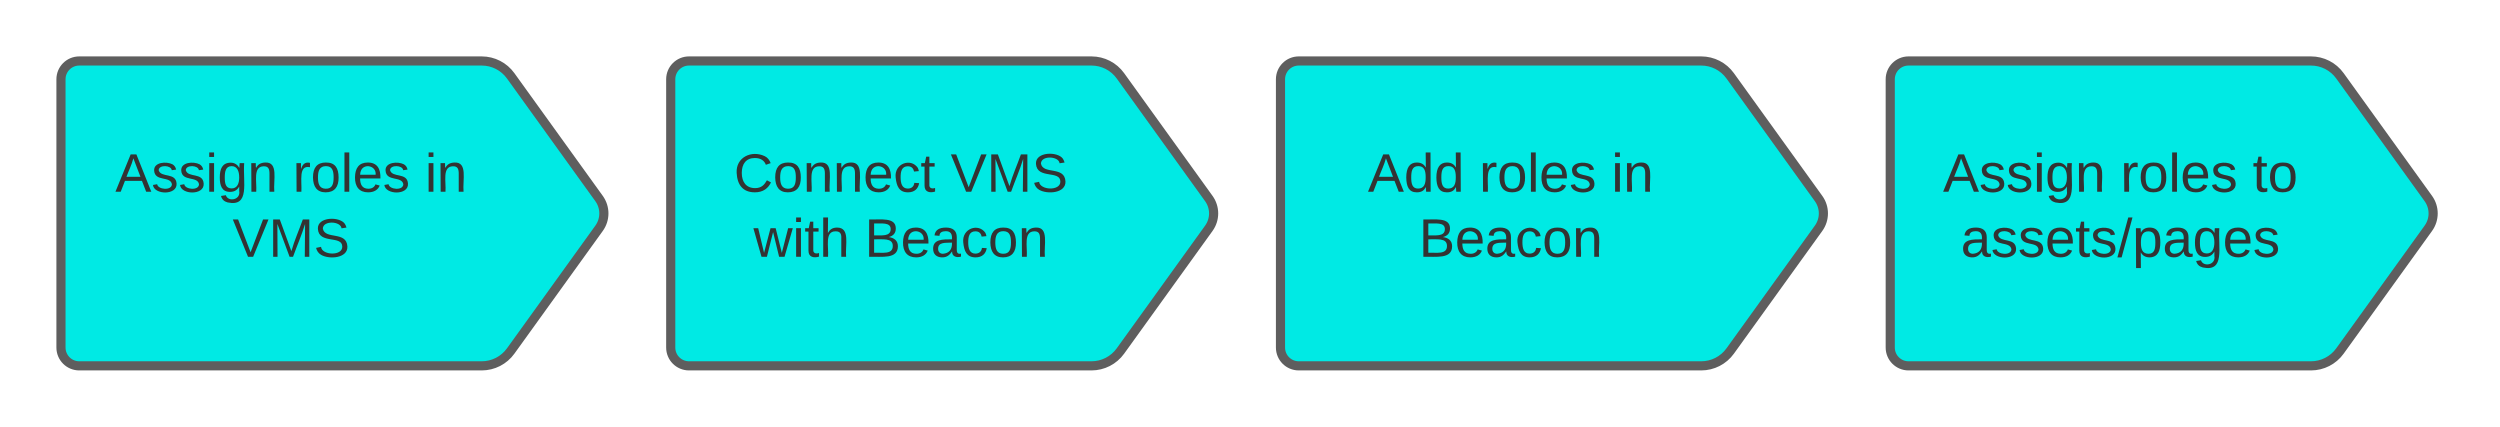
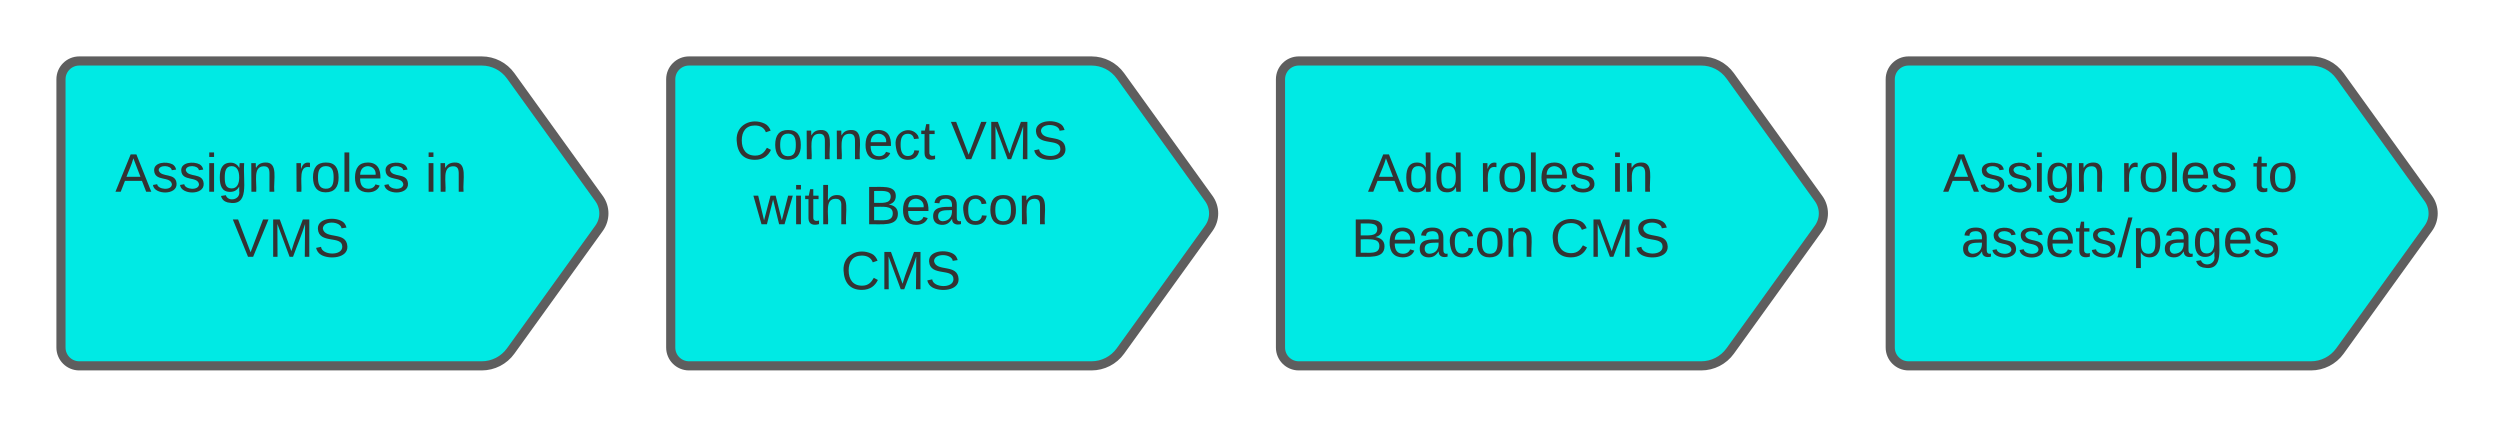
<svg xmlns="http://www.w3.org/2000/svg" xmlns:ns1="lucid" xmlns:xlink="http://www.w3.org/1999/xlink" width="820" height="140">
  <g transform="translate(-540 -520)" ns1:page-tab-id="0_0">
    <path d="M560 546a6 6 0 0 1 6-6h132a11.7 11.7 0 0 1 9.5 4.87l29 40.26a8.33 8.33 0 0 1 0 9.74l-29 40.26A11.7 11.7 0 0 1 698 640H566a6 6 0 0 1-6-6z" stroke="#5e5e5e" stroke-width="3" fill="#00eae4" />
    <use xlink:href="#a" transform="matrix(1,0,0,1,568,548) translate(9.820988 34.88889)" />
    <use xlink:href="#b" transform="matrix(1,0,0,1,568,548) translate(68.04321 34.88889)" />
    <use xlink:href="#c" transform="matrix(1,0,0,1,568,548) translate(111.4012 34.88889)" />
    <use xlink:href="#d" transform="matrix(1,0,0,1,568,548) translate(48.26543 56.22222)" />
    <path d="M760 546a6 6 0 0 1 6-6h132a11.7 11.7 0 0 1 9.5 4.87l29 40.26a8.33 8.33 0 0 1 0 9.74l-29 40.26A11.7 11.7 0 0 1 898 640H766a6 6 0 0 1-6-6z" stroke="#5e5e5e" stroke-width="3" fill="#00eae4" />
-     <use xlink:href="#e" transform="matrix(1,0,0,1,768,548) translate(12.73457 34.88889)" />
-     <use xlink:href="#f" transform="matrix(1,0,0,1,768,548) translate(83.7963 34.88889)" />
-     <use xlink:href="#g" transform="matrix(1,0,0,1,768,548) translate(19.15432 56.22222)" />
-     <use xlink:href="#h" transform="matrix(1,0,0,1,768,548) translate(55.59877 56.22222)" />
+     <use xlink:href="#e" transform="matrix(1,0,0,1,768,548) translate(12.73457 24.22222)" />
+     <use xlink:href="#f" transform="matrix(1,0,0,1,768,548) translate(83.7963 24.22222)" />
+     <use xlink:href="#g" transform="matrix(1,0,0,1,768,548) translate(19.15432 45.55556)" />
+     <use xlink:href="#h" transform="matrix(1,0,0,1,768,548) translate(55.59877 45.55556)" />
+     <use xlink:href="#i" transform="matrix(1,0,0,1,768,548) translate(47.7963 66.88889)" />
    <path d="M960 546a6 6 0 0 1 6-6h132a11.7 11.7 0 0 1 9.5 4.87l29 40.26a8.33 8.33 0 0 1 0 9.74l-29 40.26a11.7 11.7 0 0 1-9.5 4.87H966a6 6 0 0 1-6-6z" stroke="#5e5e5e" stroke-width="3" fill="#00eae4" />
    <g>
-       <use xlink:href="#i" transform="matrix(1,0,0,1,968,548) translate(20.66049 34.88889)" />
-       <use xlink:href="#j" transform="matrix(1,0,0,1,968,548) translate(57.2037 34.88889)" />
-       <use xlink:href="#k" transform="matrix(1,0,0,1,968,548) translate(100.5617 34.88889)" />
-       <use xlink:href="#h" transform="matrix(1,0,0,1,968,548) translate(37.37654 56.22222)" />
+       <use xlink:href="#j" transform="matrix(1,0,0,1,968,548) translate(20.66049 34.88889)" />
+       <use xlink:href="#b" transform="matrix(1,0,0,1,968,548) translate(57.2037 34.88889)" />
+       <use xlink:href="#c" transform="matrix(1,0,0,1,968,548) translate(100.5617 34.88889)" />
+       <use xlink:href="#k" transform="matrix(1,0,0,1,968,548) translate(15.2037 56.22222)" />
+       <use xlink:href="#i" transform="matrix(1,0,0,1,968,548) translate(80.38889 56.22222)" />
    </g>
    <path d="M1160 546a6 6 0 0 1 6-6h132a11.7 11.7 0 0 1 9.5 4.87l29 40.26a8.33 8.33 0 0 1 0 9.74l-29 40.26a11.7 11.7 0 0 1-9.5 4.87h-132a6 6 0 0 1-6-6z" stroke="#5e5e5e" stroke-width="3" fill="#00eae4" />
    <g>
      <use xlink:href="#a" transform="matrix(1,0,0,1,1168,548) translate(9.302469 34.88889)" />
      <use xlink:href="#b" transform="matrix(1,0,0,1,1168,548) translate(67.52469 34.88889)" />
      <use xlink:href="#l" transform="matrix(1,0,0,1,1168,548) translate(110.8827 34.88889)" />
      <use xlink:href="#m" transform="matrix(1,0,0,1,1168,548) translate(15.15432 56.22222)" />
    </g>
    <defs>
      <path fill="#333" d="M205 0l-28-72H64L36 0H1l101-248h38L239 0h-34zm-38-99l-47-123c-12 45-31 82-46 123h93" id="n" />
      <path fill="#333" d="M135-143c-3-34-86-38-87 0 15 53 115 12 119 90S17 21 10-45l28-5c4 36 97 45 98 0-10-56-113-15-118-90-4-57 82-63 122-42 12 7 21 19 24 35" id="o" />
      <path fill="#333" d="M24-231v-30h32v30H24zM24 0v-190h32V0H24" id="p" />
      <path fill="#333" d="M177-190C167-65 218 103 67 71c-23-6-38-20-44-43l32-5c15 47 100 32 89-28v-30C133-14 115 1 83 1 29 1 15-40 15-95c0-56 16-97 71-98 29-1 48 16 59 35 1-10 0-23 2-32h30zM94-22c36 0 50-32 50-73 0-42-14-75-50-75-39 0-46 34-46 75s6 73 46 73" id="q" />
      <path fill="#333" d="M117-194c89-4 53 116 60 194h-32v-121c0-31-8-49-39-48C34-167 62-67 57 0H25l-1-190h30c1 10-1 24 2 32 11-22 29-35 61-36" id="r" />
      <g id="a">
        <use transform="matrix(0.04938272,0,0,0.04938272,0,0)" xlink:href="#n" />
        <use transform="matrix(0.04938272,0,0,0.04938272,11.85185,0)" xlink:href="#o" />
        <use transform="matrix(0.04938272,0,0,0.04938272,20.74074,0)" xlink:href="#o" />
        <use transform="matrix(0.04938272,0,0,0.04938272,29.62963,0)" xlink:href="#p" />
        <use transform="matrix(0.04938272,0,0,0.04938272,33.53086,0)" xlink:href="#q" />
        <use transform="matrix(0.04938272,0,0,0.04938272,43.40741,0)" xlink:href="#r" />
      </g>
      <path fill="#333" d="M114-163C36-179 61-72 57 0H25l-1-190h30c1 12-1 29 2 39 6-27 23-49 58-41v29" id="s" />
      <path fill="#333" d="M100-194c62-1 85 37 85 99 1 63-27 99-86 99S16-35 15-95c0-66 28-99 85-99zM99-20c44 1 53-31 53-75 0-43-8-75-51-75s-53 32-53 75 10 74 51 75" id="t" />
      <path fill="#333" d="M24 0v-261h32V0H24" id="u" />
      <path fill="#333" d="M100-194c63 0 86 42 84 106H49c0 40 14 67 53 68 26 1 43-12 49-29l28 8c-11 28-37 45-77 45C44 4 14-33 15-96c1-61 26-98 85-98zm52 81c6-60-76-77-97-28-3 7-6 17-6 28h103" id="v" />
      <g id="b">
        <use transform="matrix(0.04938272,0,0,0.04938272,0,0)" xlink:href="#s" />
        <use transform="matrix(0.04938272,0,0,0.04938272,5.876543,0)" xlink:href="#t" />
        <use transform="matrix(0.04938272,0,0,0.04938272,15.75309,0)" xlink:href="#u" />
        <use transform="matrix(0.04938272,0,0,0.04938272,19.65432,0)" xlink:href="#v" />
        <use transform="matrix(0.04938272,0,0,0.04938272,29.53086,0)" xlink:href="#o" />
      </g>
      <g id="c">
        <use transform="matrix(0.04938272,0,0,0.04938272,0,0)" xlink:href="#p" />
        <use transform="matrix(0.04938272,0,0,0.04938272,3.901235,0)" xlink:href="#r" />
      </g>
      <path fill="#333" d="M137 0h-34L2-248h35l83 218 83-218h36" id="w" />
      <path fill="#333" d="M240 0l2-218c-23 76-54 145-80 218h-23L58-218 59 0H30v-248h44l77 211c21-75 51-140 76-211h43V0h-30" id="x" />
      <path fill="#333" d="M185-189c-5-48-123-54-124 2 14 75 158 14 163 119 3 78-121 87-175 55-17-10-28-26-33-46l33-7c5 56 141 63 141-1 0-78-155-14-162-118-5-82 145-84 179-34 5 7 8 16 11 25" id="y" />
      <g id="d">
        <use transform="matrix(0.04938272,0,0,0.04938272,0,0)" xlink:href="#w" />
        <use transform="matrix(0.04938272,0,0,0.04938272,11.85185,0)" xlink:href="#x" />
        <use transform="matrix(0.04938272,0,0,0.04938272,26.61728,0)" xlink:href="#y" />
      </g>
      <path fill="#333" d="M212-179c-10-28-35-45-73-45-59 0-87 40-87 99 0 60 29 101 89 101 43 0 62-24 78-52l27 14C228-24 195 4 139 4 59 4 22-46 18-125c-6-104 99-153 187-111 19 9 31 26 39 46" id="z" />
      <path fill="#333" d="M96-169c-40 0-48 33-48 73s9 75 48 75c24 0 41-14 43-38l32 2c-6 37-31 61-74 61-59 0-76-41-82-99-10-93 101-131 147-64 4 7 5 14 7 22l-32 3c-4-21-16-35-41-35" id="A" />
      <path fill="#333" d="M59-47c-2 24 18 29 38 22v24C64 9 27 4 27-40v-127H5v-23h24l9-43h21v43h35v23H59v120" id="B" />
      <g id="e">
        <use transform="matrix(0.04938272,0,0,0.04938272,0,0)" xlink:href="#z" />
        <use transform="matrix(0.04938272,0,0,0.04938272,12.79012,0)" xlink:href="#t" />
        <use transform="matrix(0.04938272,0,0,0.04938272,22.66667,0)" xlink:href="#r" />
        <use transform="matrix(0.04938272,0,0,0.04938272,32.54321,0)" xlink:href="#r" />
        <use transform="matrix(0.04938272,0,0,0.04938272,42.41975,0)" xlink:href="#v" />
        <use transform="matrix(0.04938272,0,0,0.04938272,52.2963,0)" xlink:href="#A" />
        <use transform="matrix(0.04938272,0,0,0.04938272,61.18519,0)" xlink:href="#B" />
      </g>
      <g id="f">
        <use transform="matrix(0.04938272,0,0,0.04938272,0,0)" xlink:href="#w" />
        <use transform="matrix(0.04938272,0,0,0.04938272,11.85185,0)" xlink:href="#x" />
        <use transform="matrix(0.04938272,0,0,0.04938272,26.61728,0)" xlink:href="#y" />
      </g>
      <path fill="#333" d="M206 0h-36l-40-164L89 0H53L-1-190h32L70-26l43-164h34l41 164 42-164h31" id="C" />
      <path fill="#333" d="M106-169C34-169 62-67 57 0H25v-261h32l-1 103c12-21 28-36 61-36 89 0 53 116 60 194h-32v-121c2-32-8-49-39-48" id="D" />
      <g id="g">
        <use transform="matrix(0.04938272,0,0,0.04938272,0,0)" xlink:href="#C" />
        <use transform="matrix(0.04938272,0,0,0.04938272,12.79012,0)" xlink:href="#p" />
        <use transform="matrix(0.04938272,0,0,0.04938272,16.69136,0)" xlink:href="#B" />
        <use transform="matrix(0.04938272,0,0,0.04938272,21.62963,0)" xlink:href="#D" />
      </g>
      <path fill="#333" d="M160-131c35 5 61 23 61 61C221 17 115-2 30 0v-248c76 3 177-17 177 60 0 33-19 50-47 57zm-97-11c50-1 110 9 110-42 0-47-63-36-110-37v79zm0 115c55-2 124 14 124-45 0-56-70-42-124-44v89" id="E" />
      <path fill="#333" d="M141-36C126-15 110 5 73 4 37 3 15-17 15-53c-1-64 63-63 125-63 3-35-9-54-41-54-24 1-41 7-42 31l-33-3c5-37 33-52 76-52 45 0 72 20 72 64v82c-1 20 7 32 28 27v20c-31 9-61-2-59-35zM48-53c0 20 12 33 32 33 41-3 63-29 60-74-43 2-92-5-92 41" id="F" />
      <g id="h">
        <use transform="matrix(0.04938272,0,0,0.04938272,0,0)" xlink:href="#E" />
        <use transform="matrix(0.04938272,0,0,0.04938272,11.85185,0)" xlink:href="#v" />
        <use transform="matrix(0.04938272,0,0,0.04938272,21.7284,0)" xlink:href="#F" />
        <use transform="matrix(0.04938272,0,0,0.04938272,31.60494,0)" xlink:href="#A" />
        <use transform="matrix(0.04938272,0,0,0.04938272,40.49383,0)" xlink:href="#t" />
        <use transform="matrix(0.04938272,0,0,0.04938272,50.37037,0)" xlink:href="#r" />
      </g>
+       <g id="i">
+         <use transform="matrix(0.04938272,0,0,0.04938272,0,0)" xlink:href="#z" />
+         <use transform="matrix(0.04938272,0,0,0.04938272,12.79012,0)" xlink:href="#x" />
+         <use transform="matrix(0.04938272,0,0,0.04938272,27.55556,0)" xlink:href="#y" />
+       </g>
      <path fill="#333" d="M85-194c31 0 48 13 60 33l-1-100h32l1 261h-30c-2-10 0-23-3-31C134-8 116 4 85 4 32 4 16-35 15-94c0-66 23-100 70-100zm9 24c-40 0-46 34-46 75 0 40 6 74 45 74 42 0 51-32 51-76 0-42-9-74-50-73" id="G" />
-       <g id="i">
+       <g id="j">
        <use transform="matrix(0.04938272,0,0,0.04938272,0,0)" xlink:href="#n" />
        <use transform="matrix(0.04938272,0,0,0.04938272,11.85185,0)" xlink:href="#G" />
        <use transform="matrix(0.04938272,0,0,0.04938272,21.7284,0)" xlink:href="#G" />
      </g>
-       <g id="j">
-         <use transform="matrix(0.04938272,0,0,0.04938272,0,0)" xlink:href="#s" />
-         <use transform="matrix(0.04938272,0,0,0.04938272,5.876543,0)" xlink:href="#t" />
-         <use transform="matrix(0.04938272,0,0,0.04938272,15.75309,0)" xlink:href="#u" />
-         <use transform="matrix(0.04938272,0,0,0.04938272,19.65432,0)" xlink:href="#v" />
-         <use transform="matrix(0.04938272,0,0,0.04938272,29.53086,0)" xlink:href="#o" />
-       </g>
      <g id="k">
-         <use transform="matrix(0.04938272,0,0,0.04938272,0,0)" xlink:href="#p" />
-         <use transform="matrix(0.04938272,0,0,0.04938272,3.901235,0)" xlink:href="#r" />
+         <use transform="matrix(0.04938272,0,0,0.04938272,0,0)" xlink:href="#E" />
+         <use transform="matrix(0.04938272,0,0,0.04938272,11.85185,0)" xlink:href="#v" />
+         <use transform="matrix(0.04938272,0,0,0.04938272,21.7284,0)" xlink:href="#F" />
+         <use transform="matrix(0.04938272,0,0,0.04938272,31.60494,0)" xlink:href="#A" />
+         <use transform="matrix(0.04938272,0,0,0.04938272,40.49383,0)" xlink:href="#t" />
+         <use transform="matrix(0.04938272,0,0,0.04938272,50.37037,0)" xlink:href="#r" />
      </g>
      <g id="l">
        <use transform="matrix(0.04938272,0,0,0.04938272,0,0)" xlink:href="#B" />
        <use transform="matrix(0.04938272,0,0,0.04938272,4.938272,0)" xlink:href="#t" />
      </g>
      <path fill="#333" d="M0 4l72-265h28L28 4H0" id="H" />
      <path fill="#333" d="M115-194c55 1 70 41 70 98S169 2 115 4C84 4 66-9 55-30l1 105H24l-1-265h31l2 30c10-21 28-34 59-34zm-8 174c40 0 45-34 45-75s-6-73-45-74c-42 0-51 32-51 76 0 43 10 73 51 73" id="I" />
      <g id="m">
        <use transform="matrix(0.04938272,0,0,0.04938272,0,0)" xlink:href="#F" />
        <use transform="matrix(0.04938272,0,0,0.04938272,9.876543,0)" xlink:href="#o" />
        <use transform="matrix(0.04938272,0,0,0.04938272,18.76543,0)" xlink:href="#o" />
        <use transform="matrix(0.04938272,0,0,0.04938272,27.65432,0)" xlink:href="#v" />
        <use transform="matrix(0.04938272,0,0,0.04938272,37.53086,0)" xlink:href="#B" />
        <use transform="matrix(0.04938272,0,0,0.04938272,42.46914,0)" xlink:href="#o" />
        <use transform="matrix(0.04938272,0,0,0.04938272,51.35802,0)" xlink:href="#H" />
        <use transform="matrix(0.04938272,0,0,0.04938272,56.2963,0)" xlink:href="#I" />
        <use transform="matrix(0.04938272,0,0,0.04938272,66.17284,0)" xlink:href="#F" />
        <use transform="matrix(0.04938272,0,0,0.04938272,76.04938,0)" xlink:href="#q" />
        <use transform="matrix(0.04938272,0,0,0.04938272,85.92593,0)" xlink:href="#v" />
        <use transform="matrix(0.04938272,0,0,0.04938272,95.80247,0)" xlink:href="#o" />
      </g>
    </defs>
  </g>
</svg>
